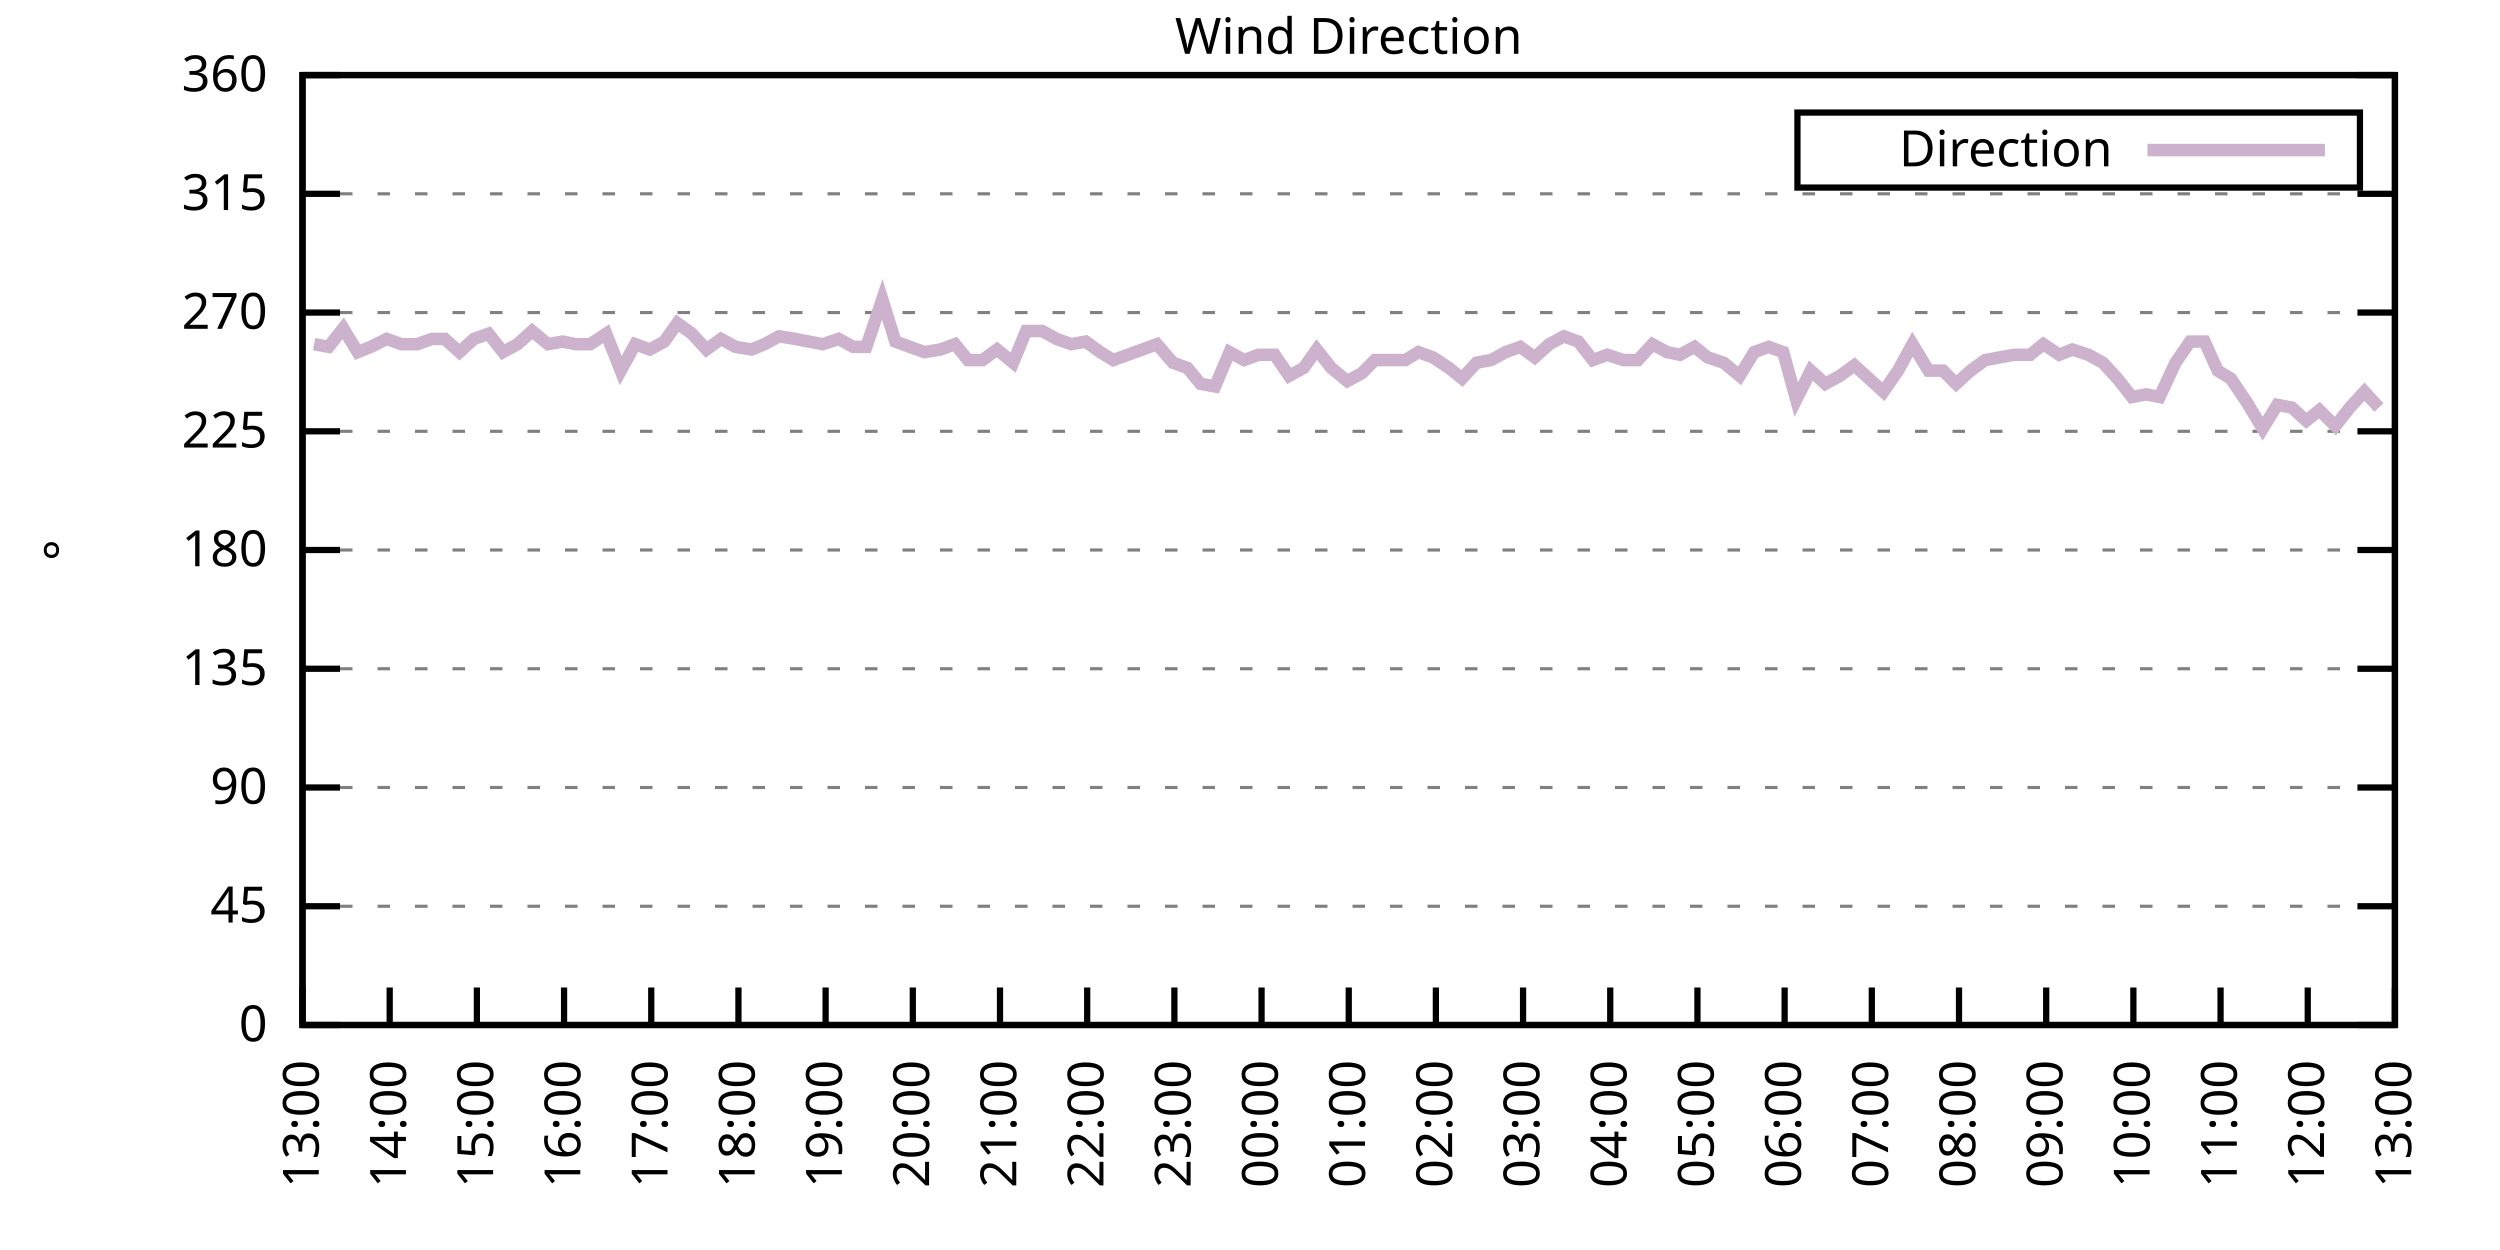
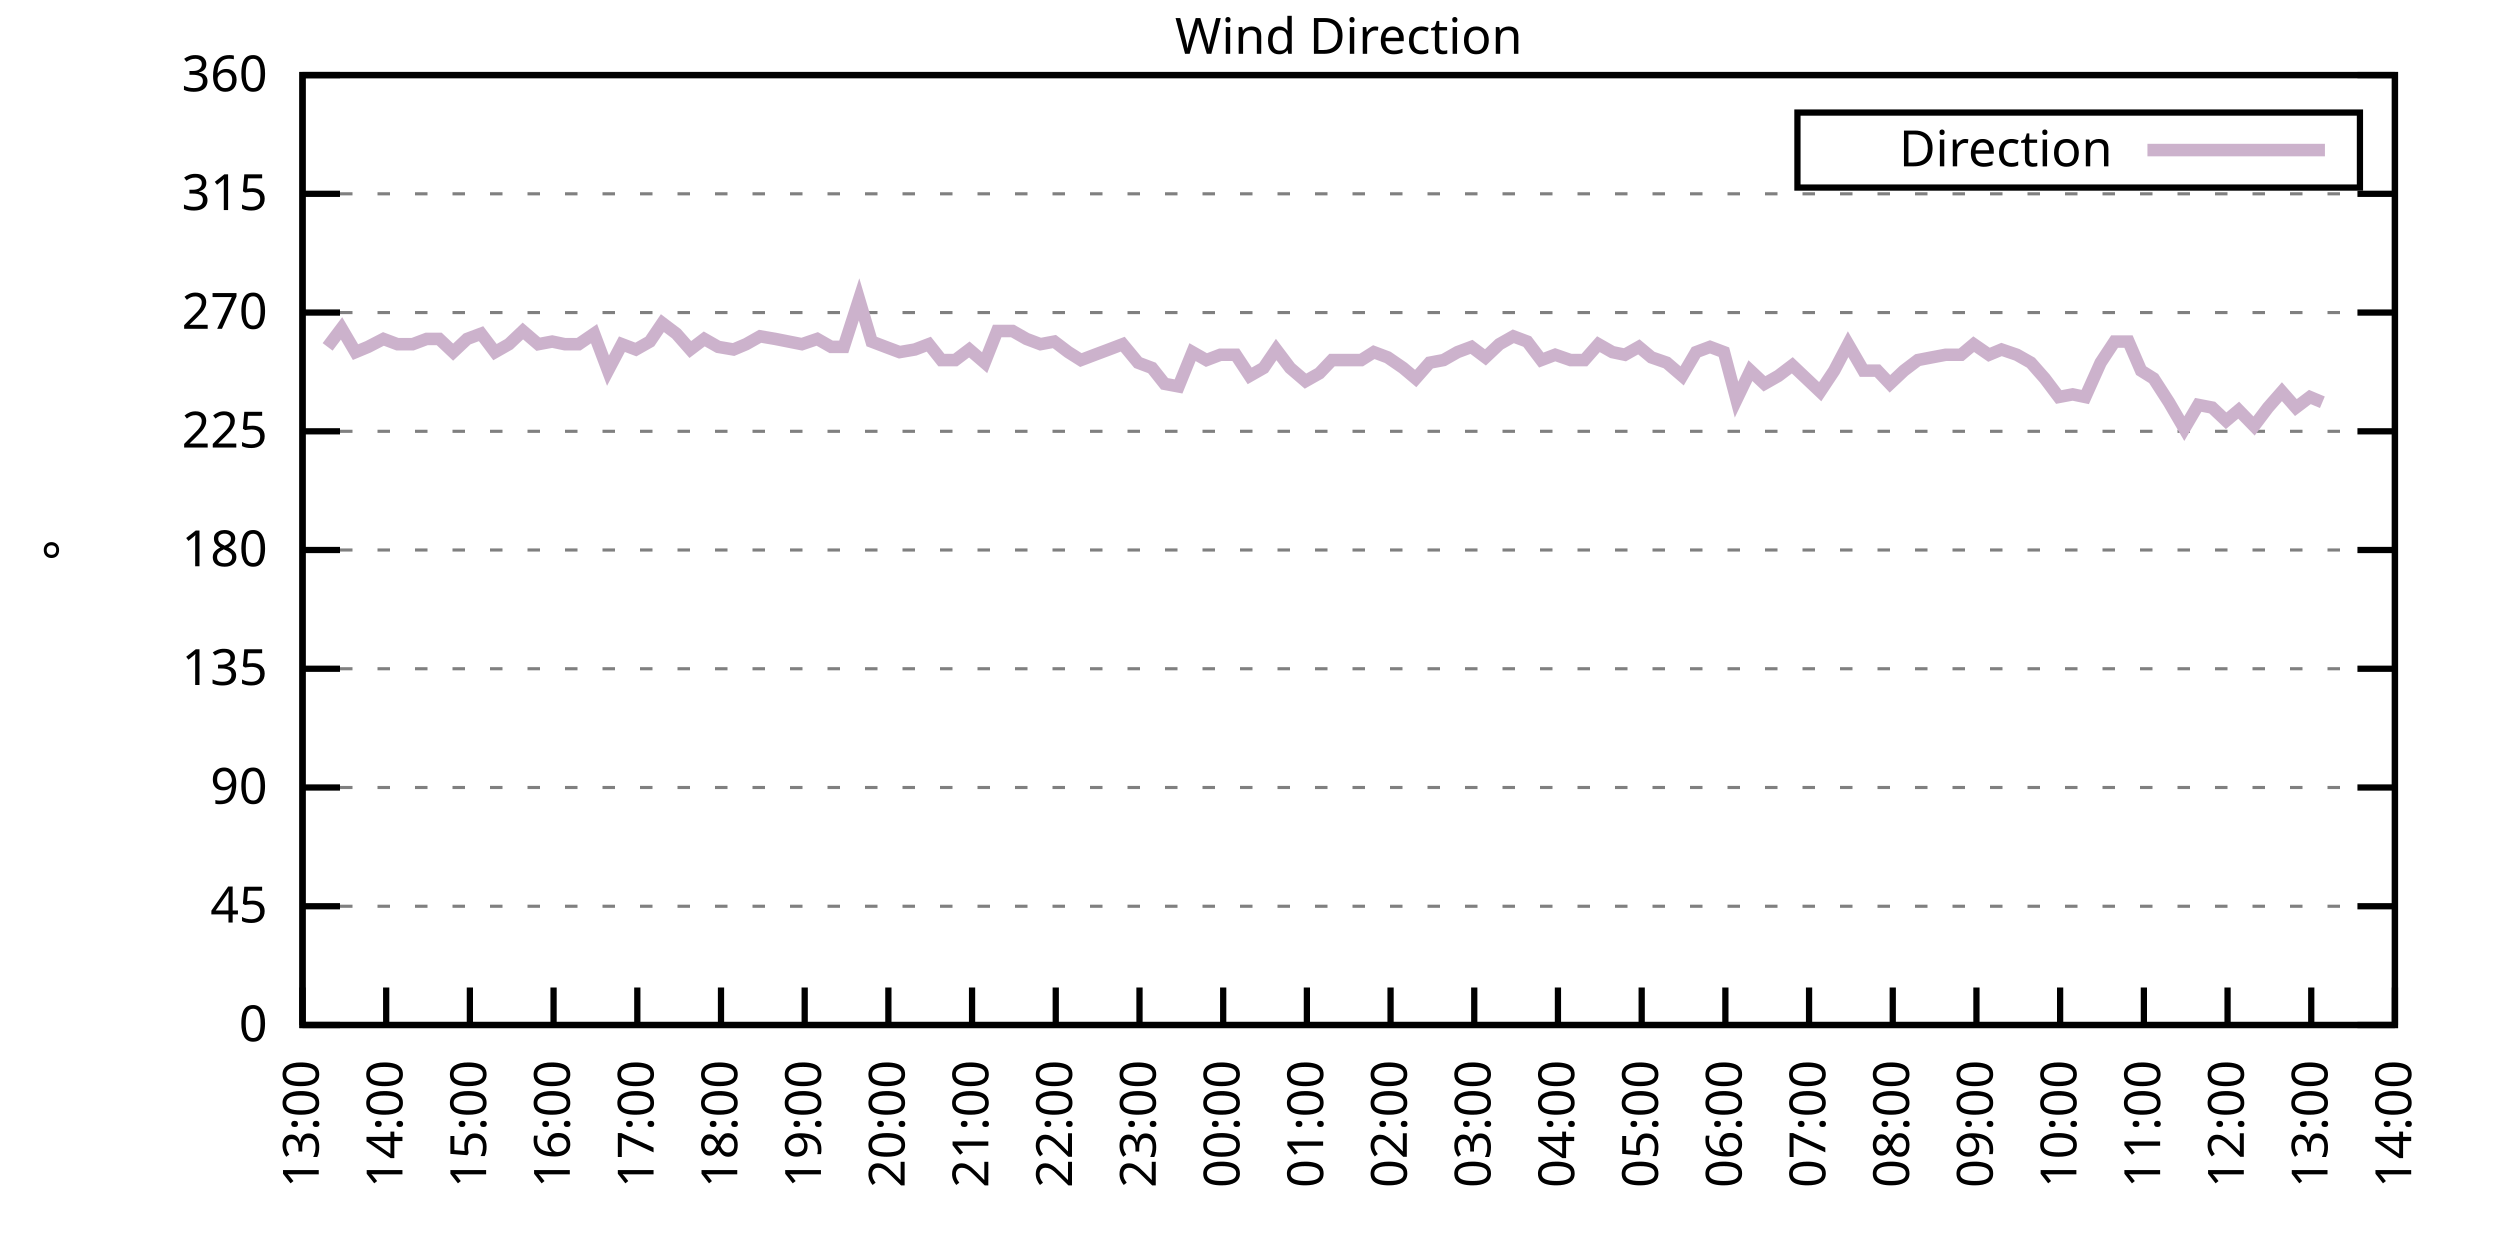
<svg xmlns="http://www.w3.org/2000/svg" xmlns:xlink="http://www.w3.org/1999/xlink" width="400" height="200" viewBox="0 0 400 200">
  <g id="gnuplot_canvas">
    <rect x="0" y="0" width="400" height="200" fill="none" />
    <defs>
      <circle id="gpDot" r="0.5" stroke-width="0.5" stroke="currentColor" />
      <path id="gpPt0" stroke-width="0.333" stroke="currentColor" d="M-1,0 h2 M0,-1 v2" />
      <path id="gpPt1" stroke-width="0.333" stroke="currentColor" d="M-1,-1 L1,1 M1,-1 L-1,1" />
      <path id="gpPt2" stroke-width="0.333" stroke="currentColor" d="M-1,0 L1,0 M0,-1 L0,1 M-1,-1 L1,1 M-1,1 L1,-1" />
      <rect id="gpPt3" stroke-width="0.333" stroke="currentColor" x="-1" y="-1" width="2" height="2" />
      <rect id="gpPt4" stroke-width="0.333" stroke="currentColor" fill="currentColor" x="-1" y="-1" width="2" height="2" />
      <circle id="gpPt5" stroke-width="0.333" stroke="currentColor" cx="0" cy="0" r="1" />
      <use xlink:href="#gpPt5" id="gpPt6" fill="currentColor" stroke="none" />
      <path id="gpPt7" stroke-width="0.333" stroke="currentColor" d="M0,-1.33 L-1.33,0.67 L1.33,0.67 z" />
      <use xlink:href="#gpPt7" id="gpPt8" fill="currentColor" stroke="none" />
      <use xlink:href="#gpPt7" id="gpPt9" stroke="currentColor" transform="rotate(180)" />
      <use xlink:href="#gpPt9" id="gpPt10" fill="currentColor" stroke="none" />
      <use xlink:href="#gpPt3" id="gpPt11" stroke="currentColor" transform="rotate(45)" />
      <use xlink:href="#gpPt11" id="gpPt12" fill="currentColor" stroke="none" />
      <path id="gpPt13" stroke-width="0.333" stroke="currentColor" d="M0,1.330 L1.265,0.411 L0.782,-1.067 L-0.782,-1.076 L-1.265,0.411 z" />
      <use xlink:href="#gpPt13" id="gpPt14" fill="currentColor" stroke="none" />
      <filter id="textbox" filterUnits="objectBoundingBox" x="0" y="0" height="1" width="1">
        <feFlood flood-color="white" flood-opacity="1" result="bgnd" />
        <feComposite in="SourceGraphic" in2="bgnd" operator="atop" />
      </filter>
      <filter id="greybox" filterUnits="objectBoundingBox" x="0" y="0" height="1" width="1">
        <feFlood flood-color="lightgrey" flood-opacity="1" result="grey" />
        <feComposite in="SourceGraphic" in2="grey" operator="atop" />
      </filter>
    </defs>
    <g fill="none" color="white" stroke="currentColor" stroke-width="1.00" stroke-linecap="butt" stroke-linejoin="miter">
</g>
    <g fill="none" color="black" stroke="currentColor" stroke-width="1.00" stroke-linecap="butt" stroke-linejoin="miter">
      <g stroke="none" shape-rendering="crispEdges">
        <polygon fill="rgb(255, 255, 255)" points="48.40,164.00 383.18,164.00 383.18,12.02 48.40,12.02 " />
      </g>
    </g>
    <g fill="none" color="black" stroke="currentColor" stroke-width="1.00" stroke-linecap="butt" stroke-linejoin="miter">
</g>
    <g fill="none" color="black" stroke="black" stroke-width="0.50" stroke-linecap="butt" stroke-linejoin="miter">
</g>
    <g fill="none" color="gray" stroke="currentColor" stroke-width="0.50" stroke-linecap="butt" stroke-linejoin="miter">
      <path stroke="gray" stroke-dasharray="2,4" class="gridline" d="M48.40,164.00 L383.19,164.00  " />
    </g>
    <g fill="none" color="gray" stroke="gray" stroke-width="1.00" stroke-linecap="butt" stroke-linejoin="miter">
</g>
    <g fill="none" color="black" stroke="currentColor" stroke-width="1.00" stroke-linecap="butt" stroke-linejoin="miter">
      <path stroke="black" d="M48.40,164.00 L54.40,164.00 M383.19,164.00 L377.19,164.00  " />
      <g transform="translate(42.80,166.60)" stroke="none" fill="black" font-family="Sans" font-size="8.00" text-anchor="end">
        <text>
          <tspan font-family="Sans"> 0</tspan>
        </text>
      </g>
    </g>
    <g fill="none" color="black" stroke="currentColor" stroke-width="1.00" stroke-linecap="butt" stroke-linejoin="miter">
</g>
    <g fill="none" color="black" stroke="black" stroke-width="0.50" stroke-linecap="butt" stroke-linejoin="miter">
</g>
    <g fill="none" color="gray" stroke="currentColor" stroke-width="0.50" stroke-linecap="butt" stroke-linejoin="miter">
      <path stroke="gray" stroke-dasharray="2,4" class="gridline" d="M48.40,145.00 L383.19,145.00  " />
    </g>
    <g fill="none" color="gray" stroke="gray" stroke-width="1.00" stroke-linecap="butt" stroke-linejoin="miter">
</g>
    <g fill="none" color="black" stroke="currentColor" stroke-width="1.00" stroke-linecap="butt" stroke-linejoin="miter">
      <path stroke="black" d="M48.40,145.00 L54.40,145.00 M383.19,145.00 L377.19,145.00  " />
      <g transform="translate(42.80,147.60)" stroke="none" fill="black" font-family="Sans" font-size="8.00" text-anchor="end">
        <text>
          <tspan font-family="Sans"> 45</tspan>
        </text>
      </g>
    </g>
    <g fill="none" color="black" stroke="currentColor" stroke-width="1.00" stroke-linecap="butt" stroke-linejoin="miter">
</g>
    <g fill="none" color="black" stroke="black" stroke-width="0.50" stroke-linecap="butt" stroke-linejoin="miter">
</g>
    <g fill="none" color="gray" stroke="currentColor" stroke-width="0.50" stroke-linecap="butt" stroke-linejoin="miter">
      <path stroke="gray" stroke-dasharray="2,4" class="gridline" d="M48.40,126.00 L383.19,126.00  " />
    </g>
    <g fill="none" color="gray" stroke="gray" stroke-width="1.00" stroke-linecap="butt" stroke-linejoin="miter">
</g>
    <g fill="none" color="black" stroke="currentColor" stroke-width="1.00" stroke-linecap="butt" stroke-linejoin="miter">
      <path stroke="black" d="M48.40,126.00 L54.40,126.00 M383.19,126.00 L377.19,126.00  " />
      <g transform="translate(42.80,128.60)" stroke="none" fill="black" font-family="Sans" font-size="8.00" text-anchor="end">
        <text>
          <tspan font-family="Sans"> 90</tspan>
        </text>
      </g>
    </g>
    <g fill="none" color="black" stroke="currentColor" stroke-width="1.00" stroke-linecap="butt" stroke-linejoin="miter">
</g>
    <g fill="none" color="black" stroke="black" stroke-width="0.50" stroke-linecap="butt" stroke-linejoin="miter">
</g>
    <g fill="none" color="gray" stroke="currentColor" stroke-width="0.50" stroke-linecap="butt" stroke-linejoin="miter">
      <path stroke="gray" stroke-dasharray="2,4" class="gridline" d="M48.40,107.00 L383.19,107.00  " />
    </g>
    <g fill="none" color="gray" stroke="gray" stroke-width="1.00" stroke-linecap="butt" stroke-linejoin="miter">
</g>
    <g fill="none" color="black" stroke="currentColor" stroke-width="1.00" stroke-linecap="butt" stroke-linejoin="miter">
      <path stroke="black" d="M48.40,107.00 L54.40,107.00 M383.19,107.00 L377.19,107.00  " />
      <g transform="translate(42.80,109.60)" stroke="none" fill="black" font-family="Sans" font-size="8.00" text-anchor="end">
        <text>
          <tspan font-family="Sans"> 135</tspan>
        </text>
      </g>
    </g>
    <g fill="none" color="black" stroke="currentColor" stroke-width="1.00" stroke-linecap="butt" stroke-linejoin="miter">
</g>
    <g fill="none" color="black" stroke="black" stroke-width="0.50" stroke-linecap="butt" stroke-linejoin="miter">
</g>
    <g fill="none" color="gray" stroke="currentColor" stroke-width="0.50" stroke-linecap="butt" stroke-linejoin="miter">
      <path stroke="gray" stroke-dasharray="2,4" class="gridline" d="M48.40,88.00 L383.19,88.00  " />
    </g>
    <g fill="none" color="gray" stroke="gray" stroke-width="1.00" stroke-linecap="butt" stroke-linejoin="miter">
</g>
    <g fill="none" color="black" stroke="currentColor" stroke-width="1.00" stroke-linecap="butt" stroke-linejoin="miter">
      <path stroke="black" d="M48.40,88.00 L54.40,88.00 M383.19,88.00 L377.19,88.00  " />
      <g transform="translate(42.80,90.60)" stroke="none" fill="black" font-family="Sans" font-size="8.00" text-anchor="end">
        <text>
          <tspan font-family="Sans"> 180</tspan>
        </text>
      </g>
    </g>
    <g fill="none" color="black" stroke="currentColor" stroke-width="1.00" stroke-linecap="butt" stroke-linejoin="miter">
</g>
    <g fill="none" color="black" stroke="black" stroke-width="0.50" stroke-linecap="butt" stroke-linejoin="miter">
</g>
    <g fill="none" color="gray" stroke="currentColor" stroke-width="0.50" stroke-linecap="butt" stroke-linejoin="miter">
      <path stroke="gray" stroke-dasharray="2,4" class="gridline" d="M48.40,69.01 L383.19,69.01  " />
    </g>
    <g fill="none" color="gray" stroke="gray" stroke-width="1.00" stroke-linecap="butt" stroke-linejoin="miter">
</g>
    <g fill="none" color="black" stroke="currentColor" stroke-width="1.00" stroke-linecap="butt" stroke-linejoin="miter">
      <path stroke="black" d="M48.40,69.01 L54.40,69.01 M383.19,69.01 L377.19,69.01  " />
      <g transform="translate(42.80,71.61)" stroke="none" fill="black" font-family="Sans" font-size="8.00" text-anchor="end">
        <text>
          <tspan font-family="Sans"> 225</tspan>
        </text>
      </g>
    </g>
    <g fill="none" color="black" stroke="currentColor" stroke-width="1.00" stroke-linecap="butt" stroke-linejoin="miter">
</g>
    <g fill="none" color="black" stroke="black" stroke-width="0.50" stroke-linecap="butt" stroke-linejoin="miter">
</g>
    <g fill="none" color="gray" stroke="currentColor" stroke-width="0.50" stroke-linecap="butt" stroke-linejoin="miter">
      <path stroke="gray" stroke-dasharray="2,4" class="gridline" d="M48.40,50.01 L383.19,50.01  " />
    </g>
    <g fill="none" color="gray" stroke="gray" stroke-width="1.00" stroke-linecap="butt" stroke-linejoin="miter">
</g>
    <g fill="none" color="black" stroke="currentColor" stroke-width="1.00" stroke-linecap="butt" stroke-linejoin="miter">
      <path stroke="black" d="M48.40,50.01 L54.40,50.01 M383.19,50.01 L377.19,50.01  " />
      <g transform="translate(42.80,52.61)" stroke="none" fill="black" font-family="Sans" font-size="8.00" text-anchor="end">
        <text>
          <tspan font-family="Sans"> 270</tspan>
        </text>
      </g>
    </g>
    <g fill="none" color="black" stroke="currentColor" stroke-width="1.00" stroke-linecap="butt" stroke-linejoin="miter">
</g>
    <g fill="none" color="black" stroke="black" stroke-width="0.50" stroke-linecap="butt" stroke-linejoin="miter">
</g>
    <g fill="none" color="gray" stroke="currentColor" stroke-width="0.50" stroke-linecap="butt" stroke-linejoin="miter">
      <path stroke="gray" stroke-dasharray="2,4" class="gridline" d="M48.40,31.01 L383.19,31.01  " />
    </g>
    <g fill="none" color="gray" stroke="gray" stroke-width="1.00" stroke-linecap="butt" stroke-linejoin="miter">
</g>
    <g fill="none" color="black" stroke="currentColor" stroke-width="1.00" stroke-linecap="butt" stroke-linejoin="miter">
      <path stroke="black" d="M48.40,31.01 L54.40,31.01 M383.19,31.01 L377.19,31.01  " />
      <g transform="translate(42.80,33.61)" stroke="none" fill="black" font-family="Sans" font-size="8.00" text-anchor="end">
        <text>
          <tspan font-family="Sans"> 315</tspan>
        </text>
      </g>
    </g>
    <g fill="none" color="black" stroke="currentColor" stroke-width="1.00" stroke-linecap="butt" stroke-linejoin="miter">
</g>
    <g fill="none" color="black" stroke="black" stroke-width="0.50" stroke-linecap="butt" stroke-linejoin="miter">
</g>
    <g fill="none" color="gray" stroke="currentColor" stroke-width="0.50" stroke-linecap="butt" stroke-linejoin="miter">
      <path stroke="gray" stroke-dasharray="2,4" class="gridline" d="M48.40,12.01 L383.19,12.01  " />
    </g>
    <g fill="none" color="gray" stroke="gray" stroke-width="1.00" stroke-linecap="butt" stroke-linejoin="miter">
</g>
    <g fill="none" color="black" stroke="currentColor" stroke-width="1.00" stroke-linecap="butt" stroke-linejoin="miter">
      <path stroke="black" d="M48.40,12.01 L54.40,12.01 M383.19,12.01 L377.19,12.01  " />
      <g transform="translate(42.80,14.61)" stroke="none" fill="black" font-family="Sans" font-size="8.00" text-anchor="end">
        <text>
          <tspan font-family="Sans"> 360</tspan>
        </text>
      </g>
    </g>
    <g fill="none" color="black" stroke="currentColor" stroke-width="1.00" stroke-linecap="butt" stroke-linejoin="miter">
      <path stroke="black" d="M48.40,164.00 L48.40,158.00  " />
      <g transform="translate(51.00,169.60) rotate(270.00)" stroke="none" fill="black" font-family="Sans" font-size="8.00" text-anchor="end">
        <text>
          <tspan font-family="Sans">13:00</tspan>
        </text>
      </g>
    </g>
    <g fill="none" color="black" stroke="currentColor" stroke-width="1.00" stroke-linecap="butt" stroke-linejoin="miter">
-       <path stroke="black" d="M62.35,164.00 L62.35,158.00  " />
-       <g transform="translate(64.95,169.60) rotate(270.00)" stroke="none" fill="black" font-family="Sans" font-size="8.00" text-anchor="end">
+       <path stroke="black" d="M61.79,164.00 L61.79,158.00  " />
+       <g transform="translate(64.39,169.60) rotate(270.00)" stroke="none" fill="black" font-family="Sans" font-size="8.00" text-anchor="end">
        <text>
          <tspan font-family="Sans">14:00</tspan>
        </text>
      </g>
    </g>
    <g fill="none" color="black" stroke="currentColor" stroke-width="1.00" stroke-linecap="butt" stroke-linejoin="miter">
-       <path stroke="black" d="M76.30,164.00 L76.30,158.00  " />
-       <g transform="translate(78.90,169.60) rotate(270.00)" stroke="none" fill="black" font-family="Sans" font-size="8.00" text-anchor="end">
+       <path stroke="black" d="M75.18,164.00 L75.18,158.00  " />
+       <g transform="translate(77.78,169.60) rotate(270.00)" stroke="none" fill="black" font-family="Sans" font-size="8.00" text-anchor="end">
        <text>
          <tspan font-family="Sans">15:00</tspan>
        </text>
      </g>
    </g>
    <g fill="none" color="black" stroke="currentColor" stroke-width="1.00" stroke-linecap="butt" stroke-linejoin="miter">
-       <path stroke="black" d="M90.25,164.00 L90.25,158.00  " />
-       <g transform="translate(92.85,169.60) rotate(270.00)" stroke="none" fill="black" font-family="Sans" font-size="8.00" text-anchor="end">
+       <path stroke="black" d="M88.57,164.00 L88.57,158.00  " />
+       <g transform="translate(91.17,169.60) rotate(270.00)" stroke="none" fill="black" font-family="Sans" font-size="8.00" text-anchor="end">
        <text>
          <tspan font-family="Sans">16:00</tspan>
        </text>
      </g>
    </g>
    <g fill="none" color="black" stroke="currentColor" stroke-width="1.00" stroke-linecap="butt" stroke-linejoin="miter">
-       <path stroke="black" d="M104.20,164.00 L104.20,158.00  " />
-       <g transform="translate(106.80,169.60) rotate(270.00)" stroke="none" fill="black" font-family="Sans" font-size="8.00" text-anchor="end">
+       <path stroke="black" d="M101.97,164.00 L101.97,158.00  " />
+       <g transform="translate(104.57,169.60) rotate(270.00)" stroke="none" fill="black" font-family="Sans" font-size="8.00" text-anchor="end">
        <text>
          <tspan font-family="Sans">17:00</tspan>
        </text>
      </g>
    </g>
    <g fill="none" color="black" stroke="currentColor" stroke-width="1.00" stroke-linecap="butt" stroke-linejoin="miter">
-       <path stroke="black" d="M118.15,164.00 L118.15,158.00  " />
-       <g transform="translate(120.75,169.60) rotate(270.00)" stroke="none" fill="black" font-family="Sans" font-size="8.00" text-anchor="end">
+       <path stroke="black" d="M115.36,164.00 L115.36,158.00  " />
+       <g transform="translate(117.96,169.60) rotate(270.00)" stroke="none" fill="black" font-family="Sans" font-size="8.00" text-anchor="end">
        <text>
          <tspan font-family="Sans">18:00</tspan>
        </text>
      </g>
    </g>
    <g fill="none" color="black" stroke="currentColor" stroke-width="1.00" stroke-linecap="butt" stroke-linejoin="miter">
-       <path stroke="black" d="M132.10,164.00 L132.10,158.00  " />
-       <g transform="translate(134.70,169.60) rotate(270.00)" stroke="none" fill="black" font-family="Sans" font-size="8.00" text-anchor="end">
+       <path stroke="black" d="M128.75,164.00 L128.75,158.00  " />
+       <g transform="translate(131.35,169.60) rotate(270.00)" stroke="none" fill="black" font-family="Sans" font-size="8.00" text-anchor="end">
        <text>
          <tspan font-family="Sans">19:00</tspan>
        </text>
      </g>
    </g>
    <g fill="none" color="black" stroke="currentColor" stroke-width="1.00" stroke-linecap="butt" stroke-linejoin="miter">
-       <path stroke="black" d="M146.05,164.00 L146.05,158.00  " />
-       <g transform="translate(148.65,169.60) rotate(270.00)" stroke="none" fill="black" font-family="Sans" font-size="8.00" text-anchor="end">
+       <path stroke="black" d="M142.14,164.00 L142.14,158.00  " />
+       <g transform="translate(144.74,169.60) rotate(270.00)" stroke="none" fill="black" font-family="Sans" font-size="8.00" text-anchor="end">
        <text>
          <tspan font-family="Sans">20:00</tspan>
        </text>
      </g>
    </g>
    <g fill="none" color="black" stroke="currentColor" stroke-width="1.00" stroke-linecap="butt" stroke-linejoin="miter">
-       <path stroke="black" d="M160.00,164.00 L160.00,158.00  " />
-       <g transform="translate(162.60,169.60) rotate(270.00)" stroke="none" fill="black" font-family="Sans" font-size="8.00" text-anchor="end">
+       <path stroke="black" d="M155.53,164.00 L155.53,158.00  " />
+       <g transform="translate(158.13,169.60) rotate(270.00)" stroke="none" fill="black" font-family="Sans" font-size="8.00" text-anchor="end">
        <text>
          <tspan font-family="Sans">21:00</tspan>
        </text>
      </g>
    </g>
    <g fill="none" color="black" stroke="currentColor" stroke-width="1.00" stroke-linecap="butt" stroke-linejoin="miter">
-       <path stroke="black" d="M173.95,164.00 L173.95,158.00  " />
-       <g transform="translate(176.55,169.60) rotate(270.00)" stroke="none" fill="black" font-family="Sans" font-size="8.00" text-anchor="end">
+       <path stroke="black" d="M168.92,164.00 L168.92,158.00  " />
+       <g transform="translate(171.52,169.60) rotate(270.00)" stroke="none" fill="black" font-family="Sans" font-size="8.00" text-anchor="end">
        <text>
          <tspan font-family="Sans">22:00</tspan>
        </text>
      </g>
    </g>
    <g fill="none" color="black" stroke="currentColor" stroke-width="1.00" stroke-linecap="butt" stroke-linejoin="miter">
-       <path stroke="black" d="M187.90,164.00 L187.90,158.00  " />
-       <g transform="translate(190.50,169.60) rotate(270.00)" stroke="none" fill="black" font-family="Sans" font-size="8.00" text-anchor="end">
+       <path stroke="black" d="M182.32,164.00 L182.32,158.00  " />
+       <g transform="translate(184.92,169.60) rotate(270.00)" stroke="none" fill="black" font-family="Sans" font-size="8.00" text-anchor="end">
        <text>
          <tspan font-family="Sans">23:00</tspan>
        </text>
      </g>
    </g>
    <g fill="none" color="black" stroke="currentColor" stroke-width="1.00" stroke-linecap="butt" stroke-linejoin="miter">
-       <path stroke="black" d="M201.85,164.00 L201.85,158.00  " />
-       <g transform="translate(204.45,169.60) rotate(270.00)" stroke="none" fill="black" font-family="Sans" font-size="8.00" text-anchor="end">
+       <path stroke="black" d="M195.71,164.00 L195.71,158.00  " />
+       <g transform="translate(198.31,169.60) rotate(270.00)" stroke="none" fill="black" font-family="Sans" font-size="8.00" text-anchor="end">
        <text>
          <tspan font-family="Sans">00:00</tspan>
        </text>
      </g>
    </g>
    <g fill="none" color="black" stroke="currentColor" stroke-width="1.00" stroke-linecap="butt" stroke-linejoin="miter">
-       <path stroke="black" d="M215.80,164.00 L215.80,158.00  " />
-       <g transform="translate(218.40,169.60) rotate(270.00)" stroke="none" fill="black" font-family="Sans" font-size="8.00" text-anchor="end">
+       <path stroke="black" d="M209.10,164.00 L209.10,158.00  " />
+       <g transform="translate(211.70,169.60) rotate(270.00)" stroke="none" fill="black" font-family="Sans" font-size="8.00" text-anchor="end">
        <text>
          <tspan font-family="Sans">01:00</tspan>
        </text>
      </g>
    </g>
    <g fill="none" color="black" stroke="currentColor" stroke-width="1.00" stroke-linecap="butt" stroke-linejoin="miter">
-       <path stroke="black" d="M229.74,164.00 L229.74,158.00  " />
-       <g transform="translate(232.34,169.60) rotate(270.00)" stroke="none" fill="black" font-family="Sans" font-size="8.00" text-anchor="end">
+       <path stroke="black" d="M222.49,164.00 L222.49,158.00  " />
+       <g transform="translate(225.09,169.60) rotate(270.00)" stroke="none" fill="black" font-family="Sans" font-size="8.00" text-anchor="end">
        <text>
          <tspan font-family="Sans">02:00</tspan>
        </text>
      </g>
    </g>
    <g fill="none" color="black" stroke="currentColor" stroke-width="1.00" stroke-linecap="butt" stroke-linejoin="miter">
-       <path stroke="black" d="M243.69,164.00 L243.69,158.00  " />
-       <g transform="translate(246.29,169.60) rotate(270.00)" stroke="none" fill="black" font-family="Sans" font-size="8.00" text-anchor="end">
+       <path stroke="black" d="M235.88,164.00 L235.88,158.00  " />
+       <g transform="translate(238.48,169.60) rotate(270.00)" stroke="none" fill="black" font-family="Sans" font-size="8.00" text-anchor="end">
        <text>
          <tspan font-family="Sans">03:00</tspan>
        </text>
      </g>
    </g>
    <g fill="none" color="black" stroke="currentColor" stroke-width="1.00" stroke-linecap="butt" stroke-linejoin="miter">
-       <path stroke="black" d="M257.64,164.00 L257.64,158.00  " />
-       <g transform="translate(260.24,169.60) rotate(270.00)" stroke="none" fill="black" font-family="Sans" font-size="8.00" text-anchor="end">
+       <path stroke="black" d="M249.27,164.00 L249.27,158.00  " />
+       <g transform="translate(251.87,169.60) rotate(270.00)" stroke="none" fill="black" font-family="Sans" font-size="8.00" text-anchor="end">
        <text>
          <tspan font-family="Sans">04:00</tspan>
        </text>
      </g>
    </g>
    <g fill="none" color="black" stroke="currentColor" stroke-width="1.00" stroke-linecap="butt" stroke-linejoin="miter">
-       <path stroke="black" d="M271.59,164.00 L271.59,158.00  " />
-       <g transform="translate(274.19,169.60) rotate(270.00)" stroke="none" fill="black" font-family="Sans" font-size="8.00" text-anchor="end">
+       <path stroke="black" d="M262.67,164.00 L262.67,158.00  " />
+       <g transform="translate(265.27,169.60) rotate(270.00)" stroke="none" fill="black" font-family="Sans" font-size="8.00" text-anchor="end">
        <text>
          <tspan font-family="Sans">05:00</tspan>
        </text>
      </g>
    </g>
    <g fill="none" color="black" stroke="currentColor" stroke-width="1.00" stroke-linecap="butt" stroke-linejoin="miter">
-       <path stroke="black" d="M285.54,164.00 L285.54,158.00  " />
-       <g transform="translate(288.14,169.60) rotate(270.00)" stroke="none" fill="black" font-family="Sans" font-size="8.00" text-anchor="end">
+       <path stroke="black" d="M276.06,164.00 L276.06,158.00  " />
+       <g transform="translate(278.66,169.60) rotate(270.00)" stroke="none" fill="black" font-family="Sans" font-size="8.00" text-anchor="end">
        <text>
          <tspan font-family="Sans">06:00</tspan>
        </text>
      </g>
    </g>
    <g fill="none" color="black" stroke="currentColor" stroke-width="1.00" stroke-linecap="butt" stroke-linejoin="miter">
-       <path stroke="black" d="M299.49,164.00 L299.49,158.00  " />
-       <g transform="translate(302.09,169.60) rotate(270.00)" stroke="none" fill="black" font-family="Sans" font-size="8.00" text-anchor="end">
+       <path stroke="black" d="M289.45,164.00 L289.45,158.00  " />
+       <g transform="translate(292.05,169.60) rotate(270.00)" stroke="none" fill="black" font-family="Sans" font-size="8.00" text-anchor="end">
        <text>
          <tspan font-family="Sans">07:00</tspan>
        </text>
      </g>
    </g>
    <g fill="none" color="black" stroke="currentColor" stroke-width="1.00" stroke-linecap="butt" stroke-linejoin="miter">
-       <path stroke="black" d="M313.44,164.00 L313.44,158.00  " />
-       <g transform="translate(316.04,169.60) rotate(270.00)" stroke="none" fill="black" font-family="Sans" font-size="8.00" text-anchor="end">
+       <path stroke="black" d="M302.84,164.00 L302.84,158.00  " />
+       <g transform="translate(305.44,169.60) rotate(270.00)" stroke="none" fill="black" font-family="Sans" font-size="8.00" text-anchor="end">
        <text>
          <tspan font-family="Sans">08:00</tspan>
        </text>
      </g>
    </g>
    <g fill="none" color="black" stroke="currentColor" stroke-width="1.00" stroke-linecap="butt" stroke-linejoin="miter">
-       <path stroke="black" d="M327.39,164.00 L327.39,158.00  " />
-       <g transform="translate(329.99,169.60) rotate(270.00)" stroke="none" fill="black" font-family="Sans" font-size="8.00" text-anchor="end">
+       <path stroke="black" d="M316.23,164.00 L316.23,158.00  " />
+       <g transform="translate(318.83,169.60) rotate(270.00)" stroke="none" fill="black" font-family="Sans" font-size="8.00" text-anchor="end">
        <text>
          <tspan font-family="Sans">09:00</tspan>
        </text>
      </g>
    </g>
    <g fill="none" color="black" stroke="currentColor" stroke-width="1.00" stroke-linecap="butt" stroke-linejoin="miter">
-       <path stroke="black" d="M341.34,164.00 L341.34,158.00  " />
-       <g transform="translate(343.94,169.60) rotate(270.00)" stroke="none" fill="black" font-family="Sans" font-size="8.00" text-anchor="end">
+       <path stroke="black" d="M329.62,164.00 L329.62,158.00  " />
+       <g transform="translate(332.22,169.60) rotate(270.00)" stroke="none" fill="black" font-family="Sans" font-size="8.00" text-anchor="end">
        <text>
          <tspan font-family="Sans">10:00</tspan>
        </text>
      </g>
    </g>
    <g fill="none" color="black" stroke="currentColor" stroke-width="1.00" stroke-linecap="butt" stroke-linejoin="miter">
-       <path stroke="black" d="M355.29,164.00 L355.29,158.00  " />
-       <g transform="translate(357.89,169.60) rotate(270.00)" stroke="none" fill="black" font-family="Sans" font-size="8.00" text-anchor="end">
+       <path stroke="black" d="M343.02,164.00 L343.02,158.00  " />
+       <g transform="translate(345.62,169.60) rotate(270.00)" stroke="none" fill="black" font-family="Sans" font-size="8.00" text-anchor="end">
        <text>
          <tspan font-family="Sans">11:00</tspan>
        </text>
      </g>
    </g>
    <g fill="none" color="black" stroke="currentColor" stroke-width="1.00" stroke-linecap="butt" stroke-linejoin="miter">
-       <path stroke="black" d="M369.24,164.00 L369.24,158.00  " />
-       <g transform="translate(371.84,169.60) rotate(270.00)" stroke="none" fill="black" font-family="Sans" font-size="8.00" text-anchor="end">
+       <path stroke="black" d="M356.41,164.00 L356.41,158.00  " />
+       <g transform="translate(359.01,169.60) rotate(270.00)" stroke="none" fill="black" font-family="Sans" font-size="8.00" text-anchor="end">
        <text>
          <tspan font-family="Sans">12:00</tspan>
+         </text>
+       </g>
+     </g>
+     <g fill="none" color="black" stroke="currentColor" stroke-width="1.00" stroke-linecap="butt" stroke-linejoin="miter">
+       <path stroke="black" d="M369.80,164.00 L369.80,158.00  " />
+       <g transform="translate(372.40,169.60) rotate(270.00)" stroke="none" fill="black" font-family="Sans" font-size="8.00" text-anchor="end">
+         <text>
+           <tspan font-family="Sans">13:00</tspan>
        </text>
      </g>
    </g>
    <g fill="none" color="black" stroke="currentColor" stroke-width="1.00" stroke-linecap="butt" stroke-linejoin="miter">
      <path stroke="black" d="M383.19,164.00 L383.19,158.00  " />
      <g transform="translate(385.79,169.60) rotate(270.00)" stroke="none" fill="black" font-family="Sans" font-size="8.00" text-anchor="end">
        <text>
-           <tspan font-family="Sans">13:00</tspan>
+           <tspan font-family="Sans">14:00</tspan>
        </text>
      </g>
    </g>
    <g fill="none" color="black" stroke="currentColor" stroke-width="1.00" stroke-linecap="butt" stroke-linejoin="miter">
</g>
    <g fill="none" color="black" stroke="currentColor" stroke-width="1.00" stroke-linecap="butt" stroke-linejoin="miter">
      <path stroke="black" d="M48.40,12.01 L48.40,164.00 L383.19,164.00 L383.19,12.01 L48.40,12.01 Z  " />
    </g>
    <g fill="none" color="black" stroke="currentColor" stroke-width="1.00" stroke-linecap="butt" stroke-linejoin="miter">
</g>
    <g fill="none" color="black" stroke="currentColor" stroke-width="1.00" stroke-linecap="butt" stroke-linejoin="miter">
      <path stroke="black" d="M287.59,30.01 L287.59,18.01 L377.59,18.01 L377.59,30.01 L287.59,30.01 Z  " />
    </g>
    <g id="Wind_direction_plot_1">
      <g fill="none" color="white" stroke="black" stroke-width="2.00" stroke-linecap="butt" stroke-linejoin="miter">
</g>
      <g fill="none" color="black" stroke="currentColor" stroke-width="2.00" stroke-linecap="butt" stroke-linejoin="miter">
        <g transform="translate(337.99,26.61)" stroke="none" fill="black" font-family="Sans" font-size="8.00" text-anchor="end">
          <text>
            <tspan font-family="Sans">Direction</tspan>
          </text>
        </g>
      </g>
      <g fill="none" color="black" stroke="currentColor" stroke-width="2.00" stroke-linecap="butt" stroke-linejoin="miter">
-         <path stroke="rgb(204, 178, 204)" d="M343.59,24.01 L371.99,24.01 M50.26,55.07 L52.58,55.50 L54.91,52.54 L57.23,56.34 L59.33,55.50 L61.88,54.23   L64.21,55.07 L66.77,55.07 L69.09,54.23 L71.18,54.23 L73.51,56.34 L75.83,54.23 L78.16,53.39 L80.48,56.34   L82.81,55.07 L85.13,52.96 L87.69,55.07 L90.02,54.65 L92.11,55.07 L94.43,55.07 L96.99,53.39 L99.32,59.30   L101.64,55.07 L103.97,55.92 L106.29,54.65 L108.38,51.70 L110.71,53.39 L113.03,55.92 L115.36,54.23 L117.68,55.50   L120.24,55.92 L122.33,55.07 L124.66,53.81 L127.22,54.23 L131.63,55.07 L134.19,54.23 L136.51,55.50 L138.61,55.50   L141.16,47.90 L143.26,54.65 L145.58,55.50 L147.91,56.34 L150.46,55.92 L152.79,55.07 L154.88,57.61 L157.21,57.61   L159.53,55.92 L162.09,58.03 L164.18,52.96 L166.74,52.96 L169.06,54.23 L171.39,55.07 L173.71,54.65 L176.04,56.34   L178.13,57.61 L180.46,56.76 L182.78,55.92 L185.11,55.07 L187.66,58.03 L189.99,58.87 L192.08,61.41 L194.41,61.83   L196.73,56.34 L199.06,57.61 L201.38,56.76 L203.94,56.76 L206.26,60.14 L208.59,58.87 L210.68,55.92 L213.01,58.87   L215.56,60.98 L217.89,59.72 L219.98,57.61 L222.30,57.61 L224.86,57.61 L226.95,56.34 L229.28,57.18 L231.84,58.87   L233.93,60.56 L236.25,58.03 L238.58,57.61 L240.90,56.34 L243.23,55.50 L245.55,57.18 L247.88,55.07 L250.20,53.81   L252.53,54.65 L254.85,57.61 L257.18,56.76 L259.74,57.61 L262.06,57.61 L264.39,55.07 L266.71,56.34 L268.80,56.76   L271.13,55.50 L273.22,57.18 L275.78,58.03 L278.34,60.14 L280.66,56.34 L282.99,55.50 L285.31,56.34 L287.40,63.94   L289.73,59.30 L292.05,61.41 L294.38,60.14 L296.70,58.45 L301.35,62.67 L303.68,59.30 L306.00,55.07 L308.56,59.30   L310.88,59.30 L312.98,61.41 L315.30,59.30 L317.63,57.61 L319.95,57.18 L322.28,56.76 L324.83,56.76 L326.93,55.07   L329.48,56.76 L331.58,55.92 L334.13,56.76 L336.46,58.03 L338.78,60.56 L341.11,63.52 L343.43,63.10 L345.53,63.52   L348.08,58.03 L350.41,54.65 L352.73,54.65 L354.83,59.30 L356.92,60.56 L359.48,64.36 L362.03,68.58 L364.36,64.78   L366.68,65.21 L369.01,67.32 L371.10,65.63 L373.66,68.16 L375.98,65.21 L378.31,62.67 L380.63,65.21  " />
+         <path stroke="rgb(204, 178, 204)" d="M343.59,24.01 L371.99,24.01 M52.42,55.50 L54.65,52.54 L56.88,56.34 L58.89,55.50 L61.35,54.23 L63.58,55.07   L66.03,55.07 L68.26,54.23 L70.27,54.23 L72.50,56.34 L74.74,54.23 L76.97,53.39 L79.20,56.34 L81.43,55.07   L83.66,52.96 L86.12,55.07 L88.35,54.65 L90.36,55.07 L92.59,55.07 L95.05,53.39 L97.28,59.30 L99.51,55.07   L101.74,55.92 L103.98,54.65 L105.98,51.70 L108.22,53.39 L110.45,55.92 L112.68,54.23 L114.91,55.50 L117.37,55.92   L119.38,55.07 L121.61,53.81 L124.06,54.23 L128.30,55.07 L130.76,54.23 L132.99,55.50 L135.00,55.50 L137.45,47.90   L139.46,54.65 L141.69,55.50 L143.93,56.34 L146.38,55.92 L148.61,55.07 L150.62,57.61 L152.85,57.61 L155.09,55.92   L157.54,58.03 L159.55,52.96 L162.01,52.96 L164.24,54.23 L166.47,55.07 L168.70,54.65 L170.93,56.34 L172.94,57.61   L175.17,56.76 L177.41,55.92 L179.64,55.07 L182.09,58.03 L184.32,58.87 L186.33,61.41 L188.57,61.83 L190.80,56.34   L193.03,57.61 L195.26,56.76 L197.72,56.76 L199.95,60.14 L202.18,58.87 L204.19,55.92 L206.42,58.87 L208.88,60.98   L211.11,59.72 L213.12,57.61 L215.35,57.61 L217.80,57.61 L219.81,56.34 L222.04,57.18 L224.50,58.87 L226.51,60.56   L228.74,58.03 L230.97,57.61 L233.20,56.34 L235.44,55.50 L237.67,57.18 L239.90,55.07 L242.13,53.81 L244.36,54.65   L246.60,57.61 L248.83,56.76 L251.28,57.61 L253.51,57.61 L255.75,55.07 L257.98,56.34 L259.99,56.76 L262.22,55.50   L264.23,57.18 L266.68,58.03 L269.14,60.14 L271.37,56.34 L273.60,55.50 L275.83,56.34 L277.84,63.94 L280.07,59.30   L282.31,61.41 L284.54,60.14 L286.77,58.45 L291.23,62.67 L293.47,59.30 L295.70,55.07 L298.15,59.30 L300.39,59.30   L302.39,61.41 L304.63,59.30 L306.86,57.61 L309.09,57.18 L311.32,56.76 L313.78,56.76 L315.79,55.07 L318.24,56.76   L320.25,55.92 L322.70,56.76 L324.94,58.03 L327.17,60.56 L329.40,63.52 L331.63,63.10 L333.64,63.52 L336.10,58.03   L338.33,54.65 L340.56,54.65 L342.57,59.30 L344.58,60.56 L347.03,64.36 L349.49,68.58 L351.72,64.78 L353.95,65.21   L356.18,67.32 L358.19,65.63 L360.65,68.16 L362.88,65.21 L365.11,62.67 L367.34,65.21 L369.58,63.52 L371.58,64.36    " />
      </g>
    </g>
    <g fill="none" color="black" stroke="currentColor" stroke-width="2.00" stroke-linecap="butt" stroke-linejoin="miter">
</g>
    <g fill="none" color="black" stroke="black" stroke-width="1.00" stroke-linecap="butt" stroke-linejoin="miter">
</g>
    <g fill="none" color="black" stroke="currentColor" stroke-width="1.00" stroke-linecap="butt" stroke-linejoin="miter">
      <path stroke="black" d="M48.40,12.01 L48.40,164.00 L383.19,164.00 L383.19,12.01 L48.40,12.01 Z  " />
      <g transform="translate(12.80,88.01) rotate(270.00)" stroke="none" fill="black" font-family="Sans" font-size="8.00" text-anchor="middle">
        <text>
          <tspan font-family="Sans">°</tspan>
        </text>
      </g>
    </g>
    <g fill="none" color="black" stroke="currentColor" stroke-width="1.00" stroke-linecap="butt" stroke-linejoin="miter">
</g>
    <g fill="none" color="black" stroke="currentColor" stroke-width="1.00" stroke-linecap="butt" stroke-linejoin="miter">
      <g transform="translate(215.79,8.61)" stroke="none" fill="black" font-family="Sans" font-size="8.00" text-anchor="middle">
        <text>
          <tspan font-family="Sans">Wind Direction</tspan>
        </text>
      </g>
    </g>
    <g fill="none" color="black" stroke="currentColor" stroke-width="1.00" stroke-linecap="butt" stroke-linejoin="miter">
</g>
  </g>
</svg>
